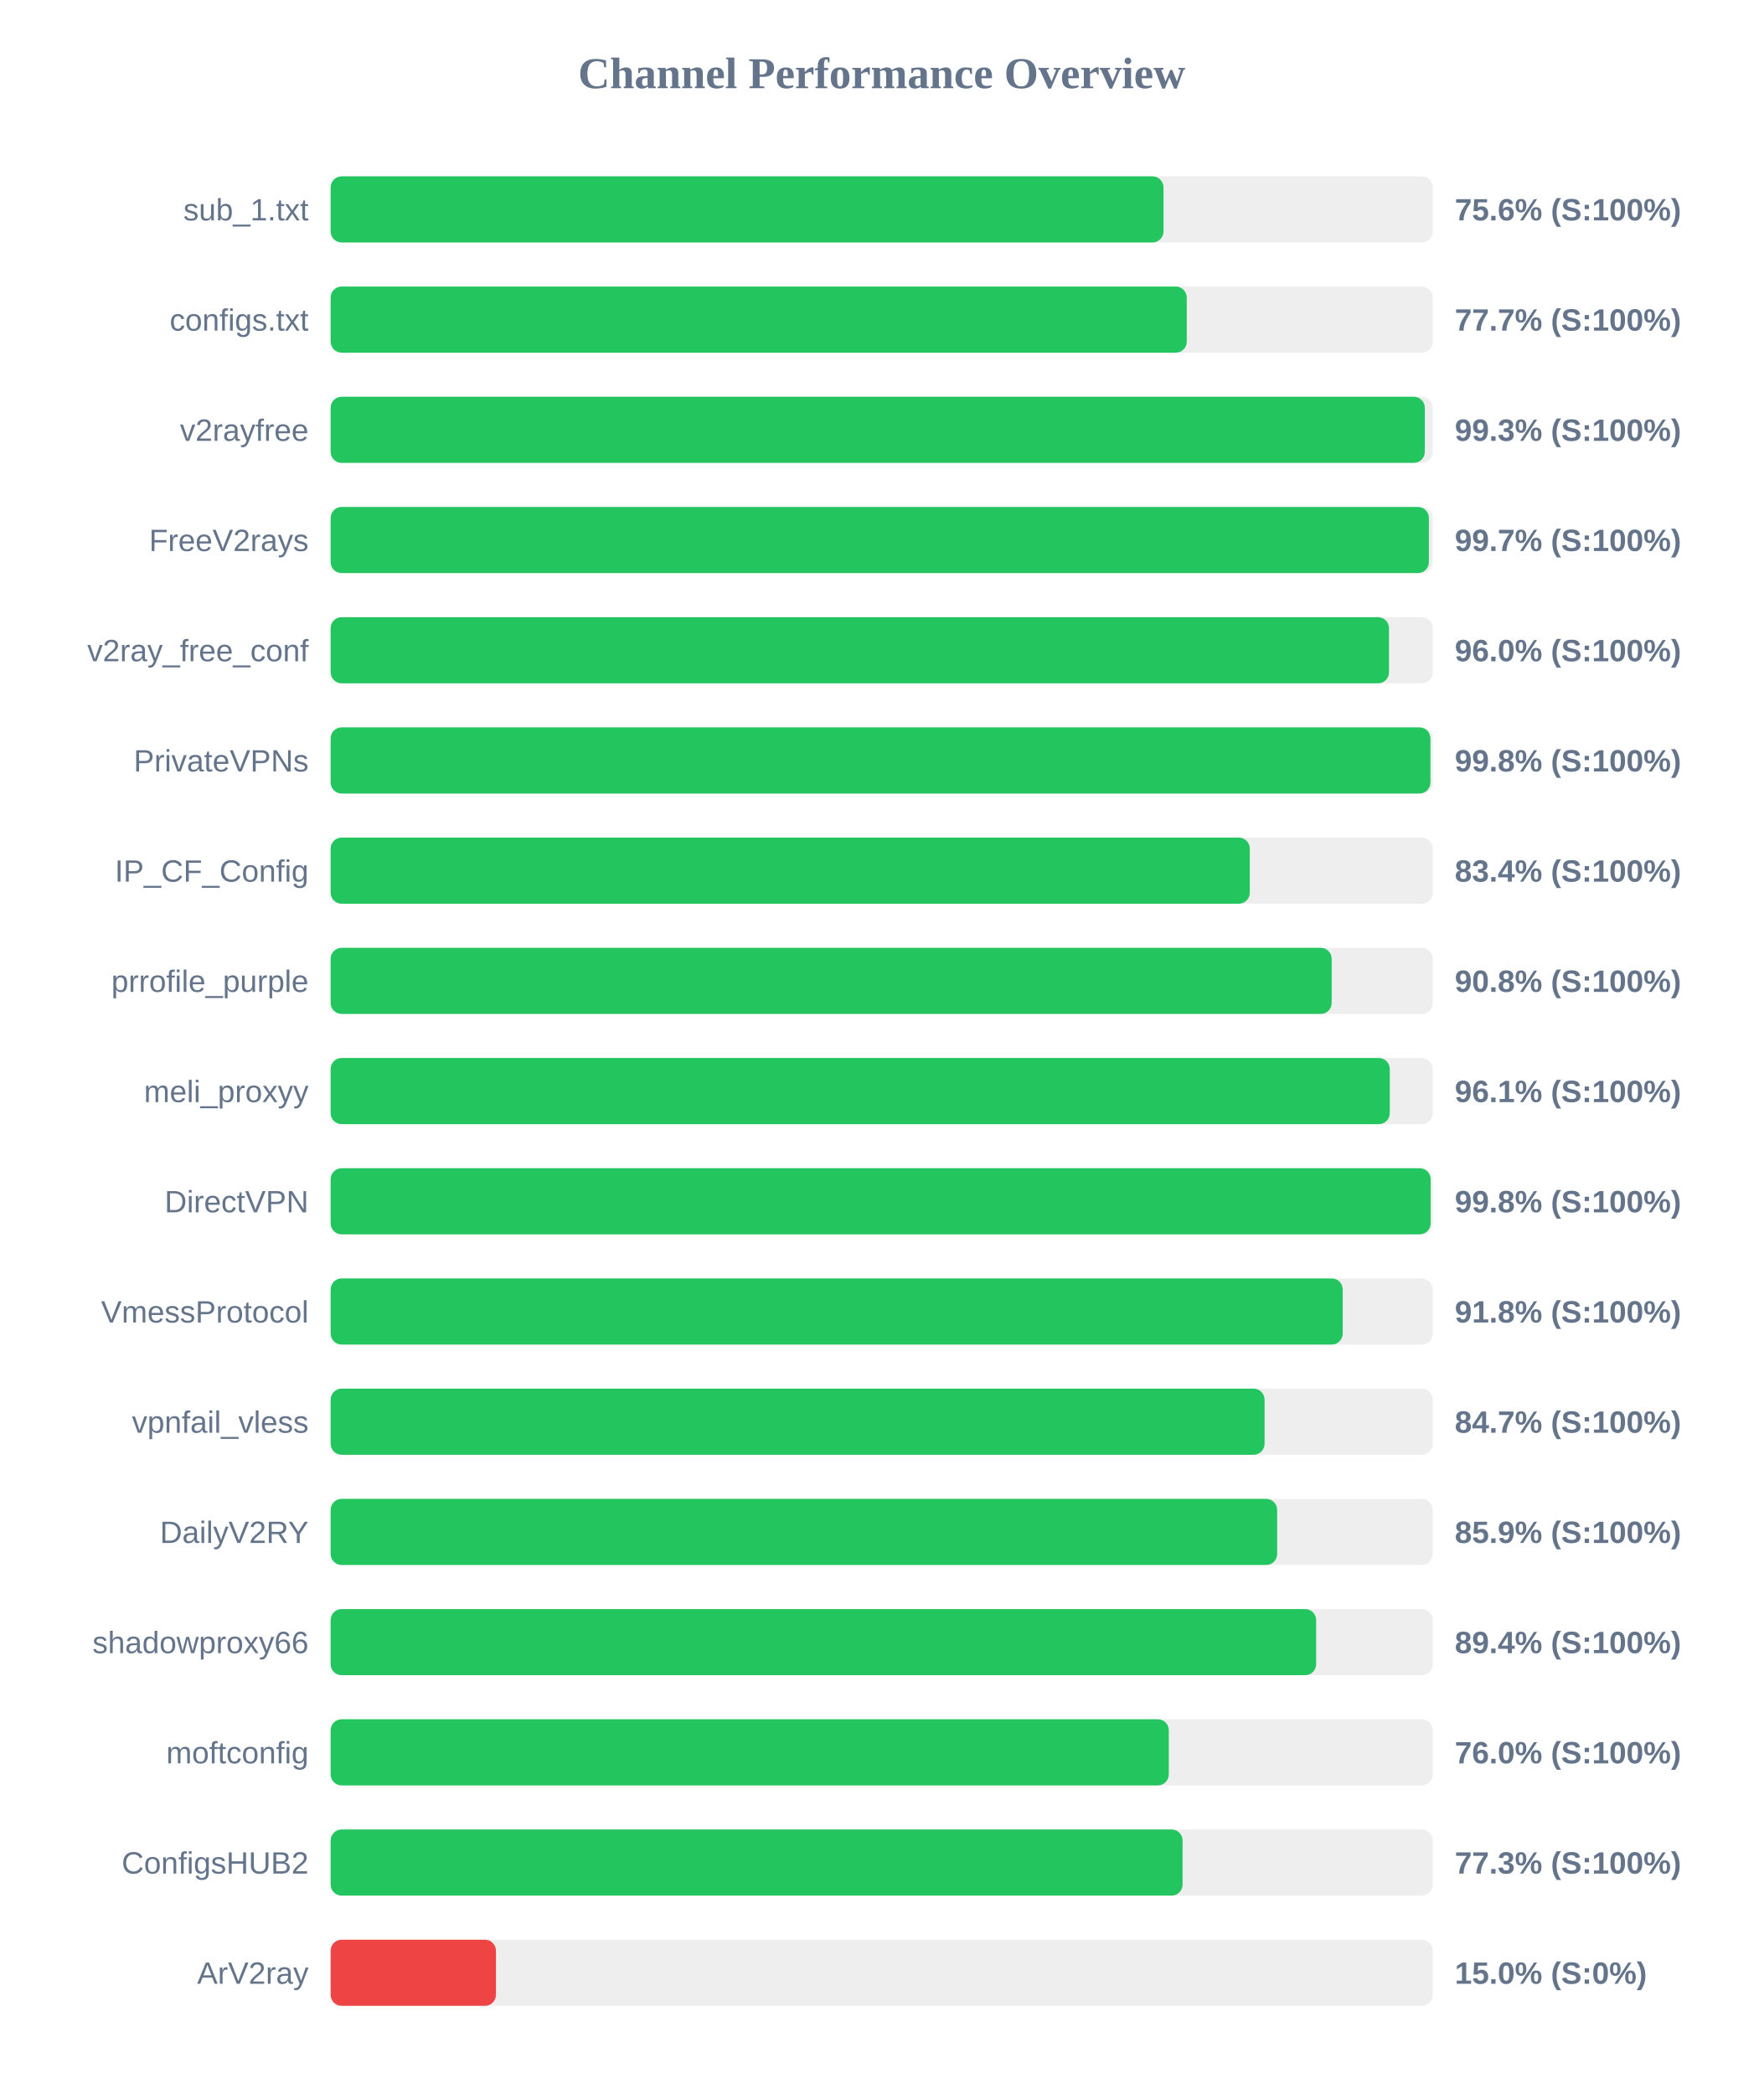
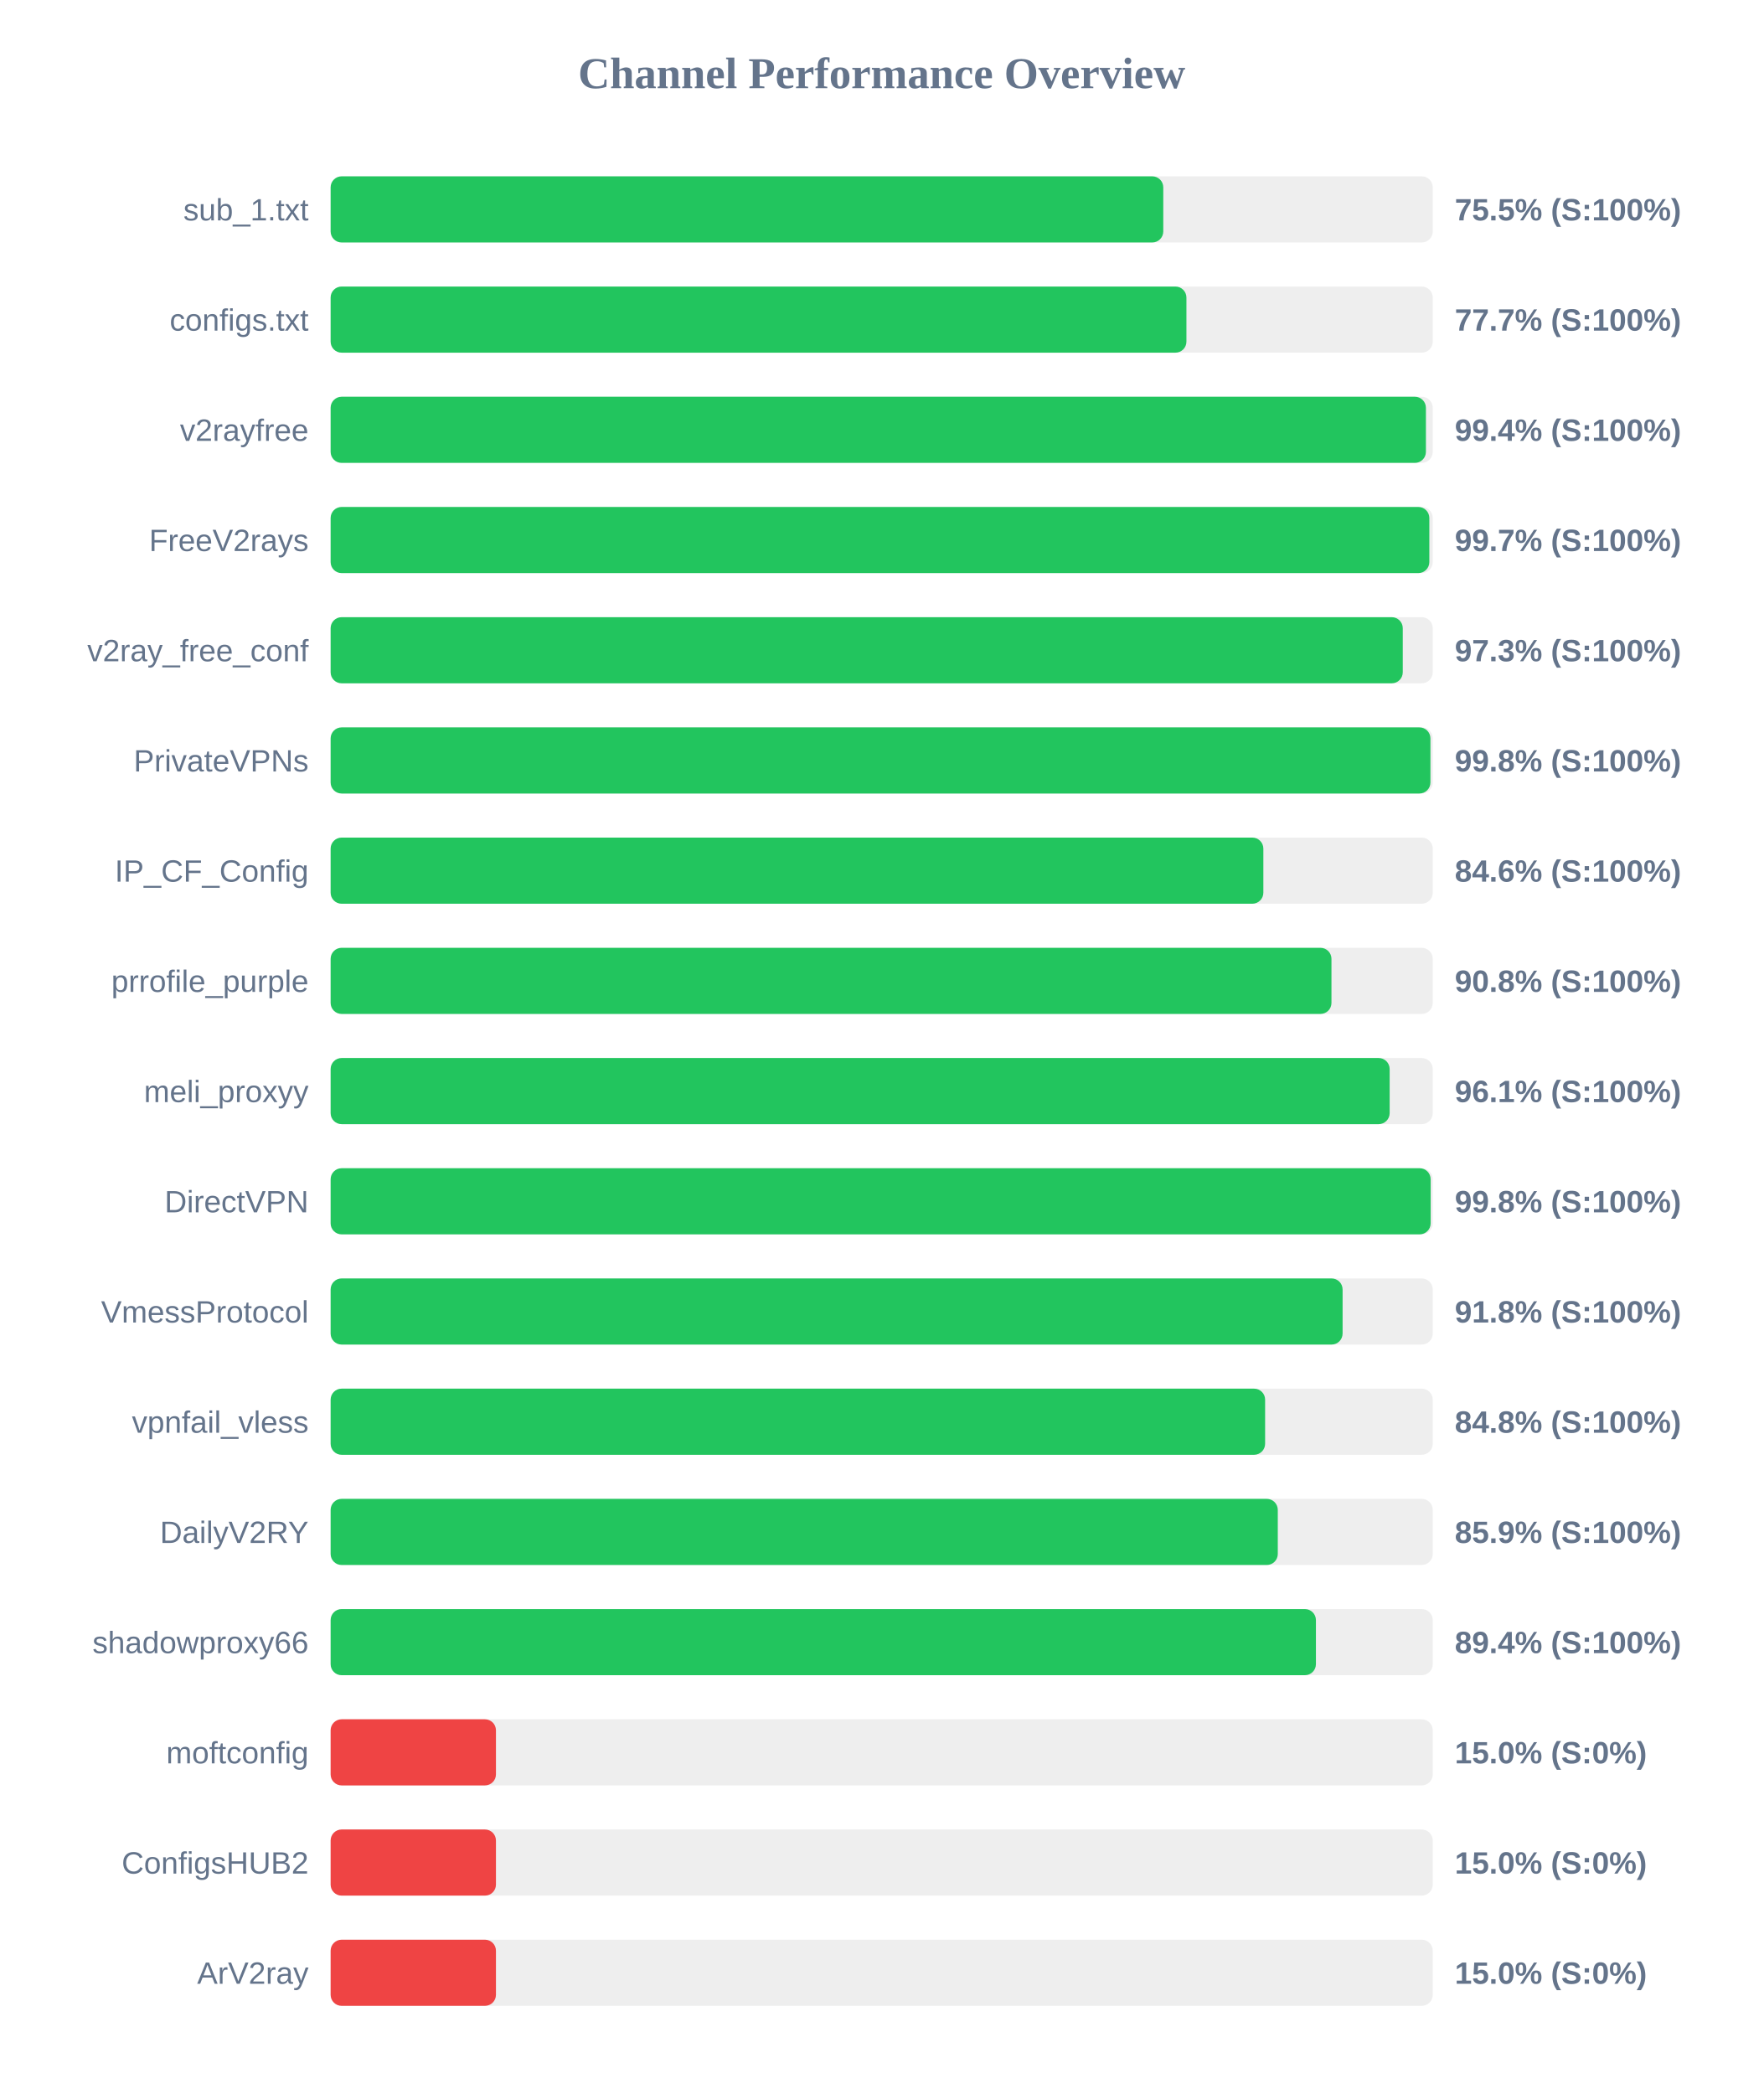
<svg xmlns="http://www.w3.org/2000/svg" width="800" height="950" version="1.1">
  <style>
        .row { font: 14px Arial; fill: #64748b; }
        .score { font: bold 14px Arial; fill: #64748b; }
    </style>
  <text x="400" y="40" text-anchor="middle" font-size="20px" font-weight="bold" fill="#64748b">Channel Performance Overview</text>
  <rect x="150" y="80" width="500" height="30" fill="#eee" rx="5" />
-   <rect x="150" y="80" width="377.85" height="30" fill="#22c55e" rx="5" />
+   <rect x="150" y="80" width="377.75" height="30" fill="#22c55e" rx="5" />
  <text x="140" y="100" text-anchor="end" class="row">sub_1.txt</text>
-   <text x="660" y="100" text-anchor="start" class="score">75.6% (S:100%)</text>
+   <text x="660" y="100" text-anchor="start" class="score">75.5% (S:100%)</text>
  <rect x="150" y="130" width="500" height="30" fill="#eee" rx="5" />
-   <rect x="150" y="130" width="388.4" height="30" fill="#22c55e" rx="5" />
+   <rect x="150" y="130" width="388.25" height="30" fill="#22c55e" rx="5" />
  <text x="140" y="150" text-anchor="end" class="row">configs.txt</text>
  <text x="660" y="150" text-anchor="start" class="score">77.7% (S:100%)</text>
  <rect x="150" y="180" width="500" height="30" fill="#eee" rx="5" />
-   <rect x="150" y="180" width="496.4" height="30" fill="#22c55e" rx="5" />
+   <rect x="150" y="180" width="496.9" height="30" fill="#22c55e" rx="5" />
  <text x="140" y="200" text-anchor="end" class="row">v2rayfree</text>
-   <text x="660" y="200" text-anchor="start" class="score">99.3% (S:100%)</text>
+   <text x="660" y="200" text-anchor="start" class="score">99.4% (S:100%)</text>
  <rect x="150" y="230" width="500" height="30" fill="#eee" rx="5" />
-   <rect x="150" y="230" width="498.25" height="30" fill="#22c55e" rx="5" />
+   <rect x="150" y="230" width="498.45" height="30" fill="#22c55e" rx="5" />
  <text x="140" y="250" text-anchor="end" class="row">FreeV2rays</text>
  <text x="660" y="250" text-anchor="start" class="score">99.7% (S:100%)</text>
  <rect x="150" y="280" width="500" height="30" fill="#eee" rx="5" />
-   <rect x="150" y="280" width="480.15" height="30" fill="#22c55e" rx="5" />
+   <rect x="150" y="280" width="486.4" height="30" fill="#22c55e" rx="5" />
  <text x="140" y="300" text-anchor="end" class="row">v2ray_free_conf</text>
-   <text x="660" y="300" text-anchor="start" class="score">96.0% (S:100%)</text>
+   <text x="660" y="300" text-anchor="start" class="score">97.3% (S:100%)</text>
  <rect x="150" y="330" width="500" height="30" fill="#eee" rx="5" />
  <rect x="150" y="330" width="498.95" height="30" fill="#22c55e" rx="5" />
  <text x="140" y="350" text-anchor="end" class="row">PrivateVPNs</text>
  <text x="660" y="350" text-anchor="start" class="score">99.8% (S:100%)</text>
  <rect x="150" y="380" width="500" height="30" fill="#eee" rx="5" />
-   <rect x="150" y="380" width="417.0" height="30" fill="#22c55e" rx="5" />
+   <rect x="150" y="380" width="423.15" height="30" fill="#22c55e" rx="5" />
  <text x="140" y="400" text-anchor="end" class="row">IP_CF_Config</text>
-   <text x="660" y="400" text-anchor="start" class="score">83.4% (S:100%)</text>
+   <text x="660" y="400" text-anchor="start" class="score">84.6% (S:100%)</text>
  <rect x="150" y="430" width="500" height="30" fill="#eee" rx="5" />
-   <rect x="150" y="430" width="454.15" height="30" fill="#22c55e" rx="5" />
+   <rect x="150" y="430" width="454.05" height="30" fill="#22c55e" rx="5" />
  <text x="140" y="450" text-anchor="end" class="row">prrofile_purple</text>
  <text x="660" y="450" text-anchor="start" class="score">90.8% (S:100%)</text>
  <rect x="150" y="480" width="500" height="30" fill="#eee" rx="5" />
-   <rect x="150" y="480" width="480.5" height="30" fill="#22c55e" rx="5" />
+   <rect x="150" y="480" width="480.45" height="30" fill="#22c55e" rx="5" />
  <text x="140" y="500" text-anchor="end" class="row">meli_proxyy</text>
  <text x="660" y="500" text-anchor="start" class="score">96.1% (S:100%)</text>
  <rect x="150" y="530" width="500" height="30" fill="#eee" rx="5" />
  <rect x="150" y="530" width="499.05" height="30" fill="#22c55e" rx="5" />
  <text x="140" y="550" text-anchor="end" class="row">DirectVPN</text>
  <text x="660" y="550" text-anchor="start" class="score">99.8% (S:100%)</text>
  <rect x="150" y="580" width="500" height="30" fill="#eee" rx="5" />
-   <rect x="150" y="580" width="459.15" height="30" fill="#22c55e" rx="5" />
+   <rect x="150" y="580" width="459.1" height="30" fill="#22c55e" rx="5" />
  <text x="140" y="600" text-anchor="end" class="row">VmessProtocol</text>
  <text x="660" y="600" text-anchor="start" class="score">91.8% (S:100%)</text>
  <rect x="150" y="630" width="500" height="30" fill="#eee" rx="5" />
-   <rect x="150" y="630" width="423.7" height="30" fill="#22c55e" rx="5" />
+   <rect x="150" y="630" width="423.95" height="30" fill="#22c55e" rx="5" />
  <text x="140" y="650" text-anchor="end" class="row">vpnfail_vless</text>
-   <text x="660" y="650" text-anchor="start" class="score">84.7% (S:100%)</text>
+   <text x="660" y="650" text-anchor="start" class="score">84.8% (S:100%)</text>
  <rect x="150" y="680" width="500" height="30" fill="#eee" rx="5" />
-   <rect x="150" y="680" width="429.4" height="30" fill="#22c55e" rx="5" />
+   <rect x="150" y="680" width="429.7" height="30" fill="#22c55e" rx="5" />
  <text x="140" y="700" text-anchor="end" class="row">DailyV2RY</text>
  <text x="660" y="700" text-anchor="start" class="score">85.9% (S:100%)</text>
  <rect x="150" y="730" width="500" height="30" fill="#eee" rx="5" />
-   <rect x="150" y="730" width="447.1" height="30" fill="#22c55e" rx="5" />
+   <rect x="150" y="730" width="447.0" height="30" fill="#22c55e" rx="5" />
  <text x="140" y="750" text-anchor="end" class="row">shadowproxy66</text>
  <text x="660" y="750" text-anchor="start" class="score">89.4% (S:100%)</text>
  <rect x="150" y="780" width="500" height="30" fill="#eee" rx="5" />
-   <rect x="150" y="780" width="380.25" height="30" fill="#22c55e" rx="5" />
+   <rect x="150" y="780" width="75.0" height="30" fill="#ef4444" rx="5" />
  <text x="140" y="800" text-anchor="end" class="row">moftconfig</text>
-   <text x="660" y="800" text-anchor="start" class="score">76.0% (S:100%)</text>
+   <text x="660" y="800" text-anchor="start" class="score">15.0% (S:0%)</text>
  <rect x="150" y="830" width="500" height="30" fill="#eee" rx="5" />
-   <rect x="150" y="830" width="386.5" height="30" fill="#22c55e" rx="5" />
+   <rect x="150" y="830" width="75.0" height="30" fill="#ef4444" rx="5" />
  <text x="140" y="850" text-anchor="end" class="row">ConfigsHUB2</text>
-   <text x="660" y="850" text-anchor="start" class="score">77.3% (S:100%)</text>
+   <text x="660" y="850" text-anchor="start" class="score">15.0% (S:0%)</text>
  <rect x="150" y="880" width="500" height="30" fill="#eee" rx="5" />
  <rect x="150" y="880" width="75.0" height="30" fill="#ef4444" rx="5" />
  <text x="140" y="900" text-anchor="end" class="row">ArV2ray</text>
  <text x="660" y="900" text-anchor="start" class="score">15.0% (S:0%)</text>
</svg>
